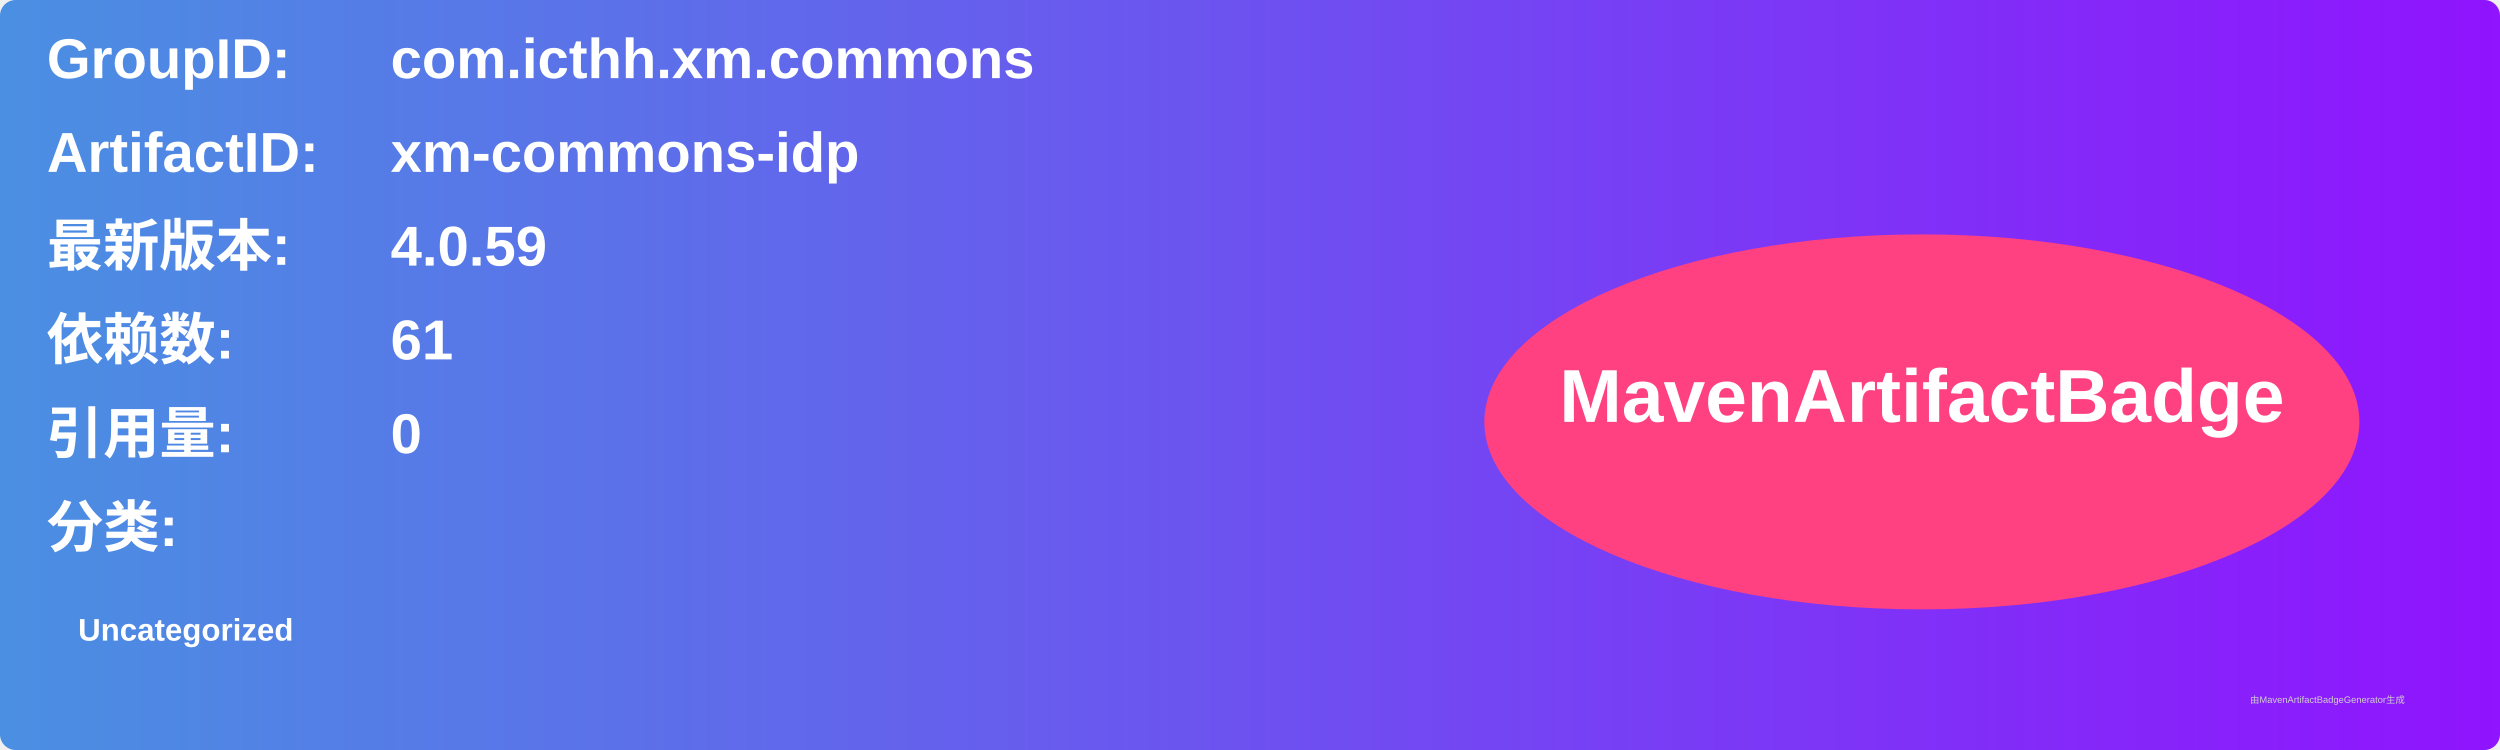
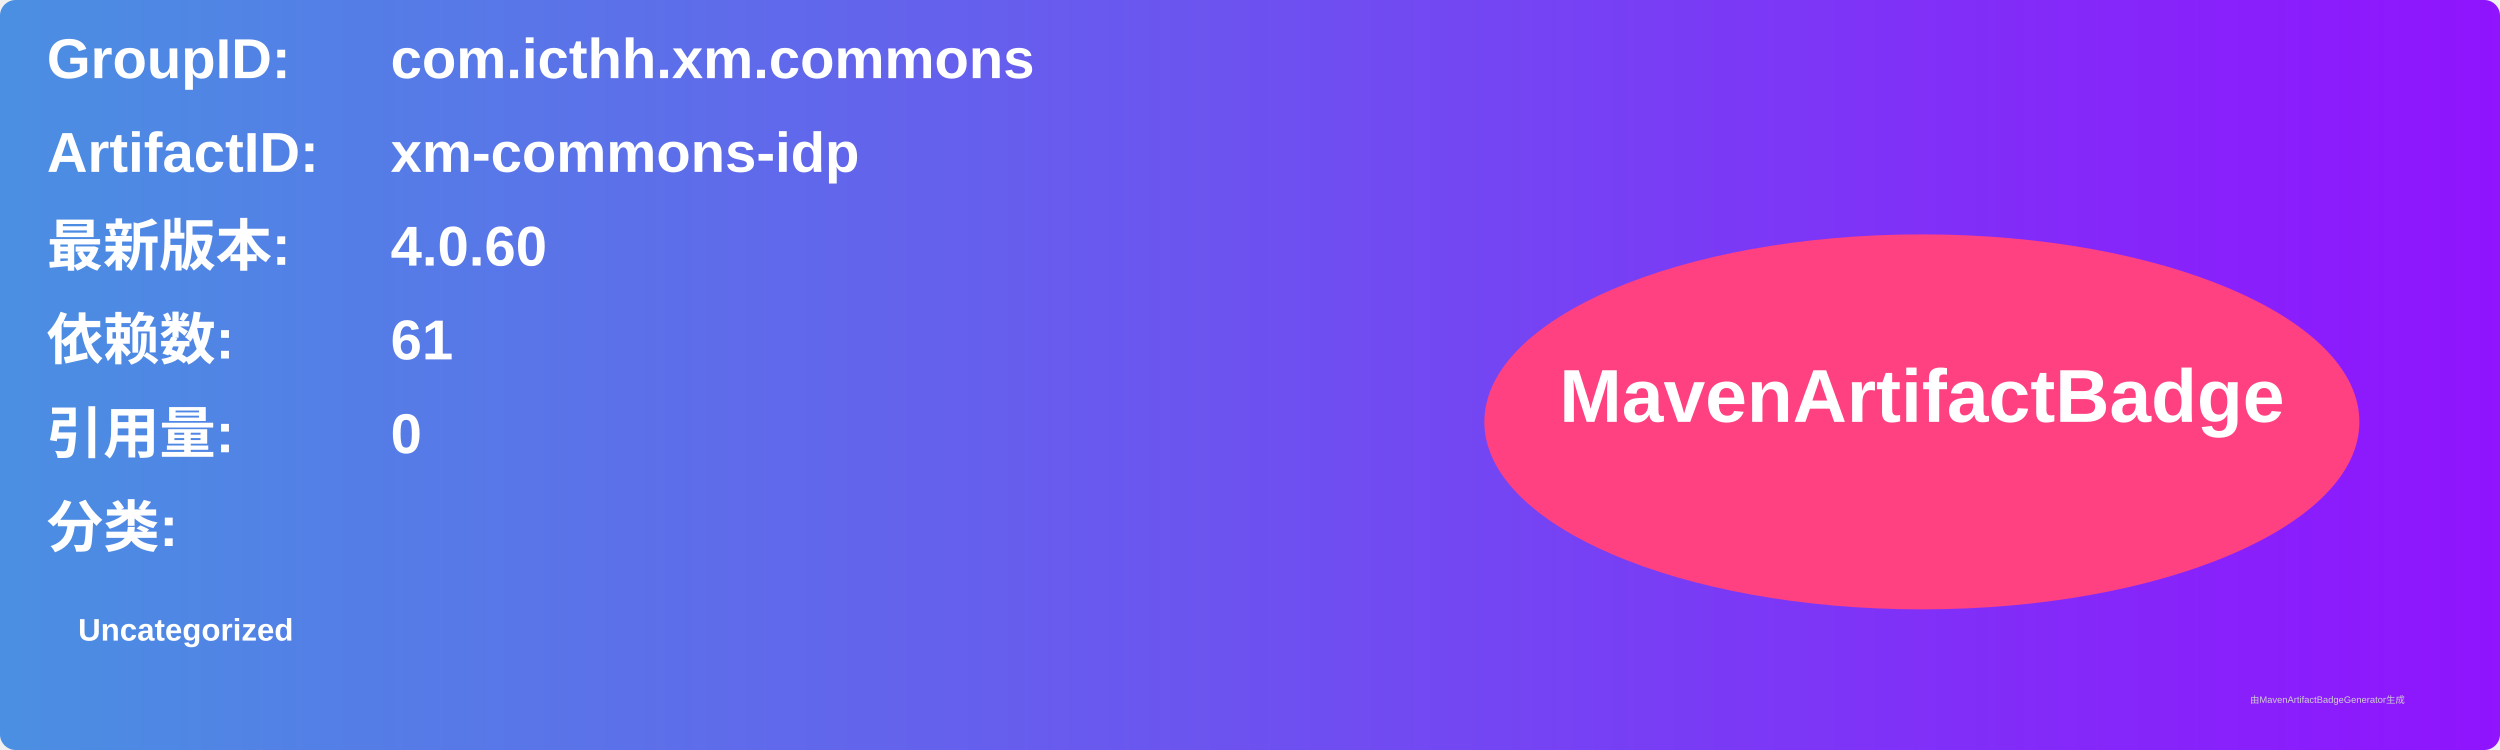
<svg xmlns="http://www.w3.org/2000/svg" width="800" height="240" viewBox="0 0 800 240">
  <linearGradient id="grad" x1="0%" y1="0%" x2="100%" y2="0%">
    <stop offset="0%" stop-color="#4a90e2" />
    <stop offset="100%" stop-color="#9013fe" />
  </linearGradient>
  <rect width="100%" height="100%" rx="5" ry="5" fill="url(#grad)" />
  <g transform="translate(15, 15)">
    <text x="0" y="10" font-family="Arial" font-size="18" fill="white" font-weight="bold" width="260">GroupID:</text>
    <text x="110" y="10" font-family="Arial" font-size="18" fill="white" font-weight="bold" width="460">com.icthh.xm.commons</text>
    <text x="0" y="40" font-family="Arial" font-size="18" fill="white" font-weight="bold" width="260">ArtifactID:</text>
    <text x="110" y="40" font-family="Arial" font-size="18" fill="white" font-weight="bold" width="460">xm-commons-idp</text>
    <text x="0" y="70" font-family="Arial" font-size="18" fill="white" font-weight="bold">最新版本:</text>
    <text x="110" y="70" font-family="Arial" font-size="18" fill="white" font-weight="bold">
-       <tspan font-weight="bold">4.0.59</tspan>
+       <tspan font-weight="bold">4.0.60</tspan>
    </text>
    <text x="0" y="100" font-family="Arial" font-size="18" fill="white" font-weight="bold">依赖数: </text>
    <text x="110" y="100" font-family="Arial" font-size="18" fill="white">
      <tspan font-weight="bold">61</tspan>
    </text>
    <text x="0" y="130" font-family="Arial" font-size="18" fill="white" font-weight="bold">引用量: </text>
    <text x="110" y="130" font-family="Arial" font-size="18" fill="white">
      <tspan font-weight="bold">0</tspan>
    </text>
    <text x="0" y="160" font-family="Arial" font-size="18" fill="white" font-weight="bold">分类:</text>
    <text x="10" y="190" font-family="Arial" font-size="10" fill="white">
      <tspan font-weight="bold">Uncategorized</tspan>
    </text>
    <ellipse cx="600" cy="120" rx="140" ry="60" fill="#ff4081" />
    <text x="600" y="120" text-anchor="middle" font-family="Arial" font-size="24" fill="white" font-weight="bold">MavenArtifactBadge</text>
  </g>
  <text x="720" y="225" font-family="Arial" font-size="3" fill="#d0d0d0">由MavenArtifactBadgeGenerator生成</text>
</svg>
